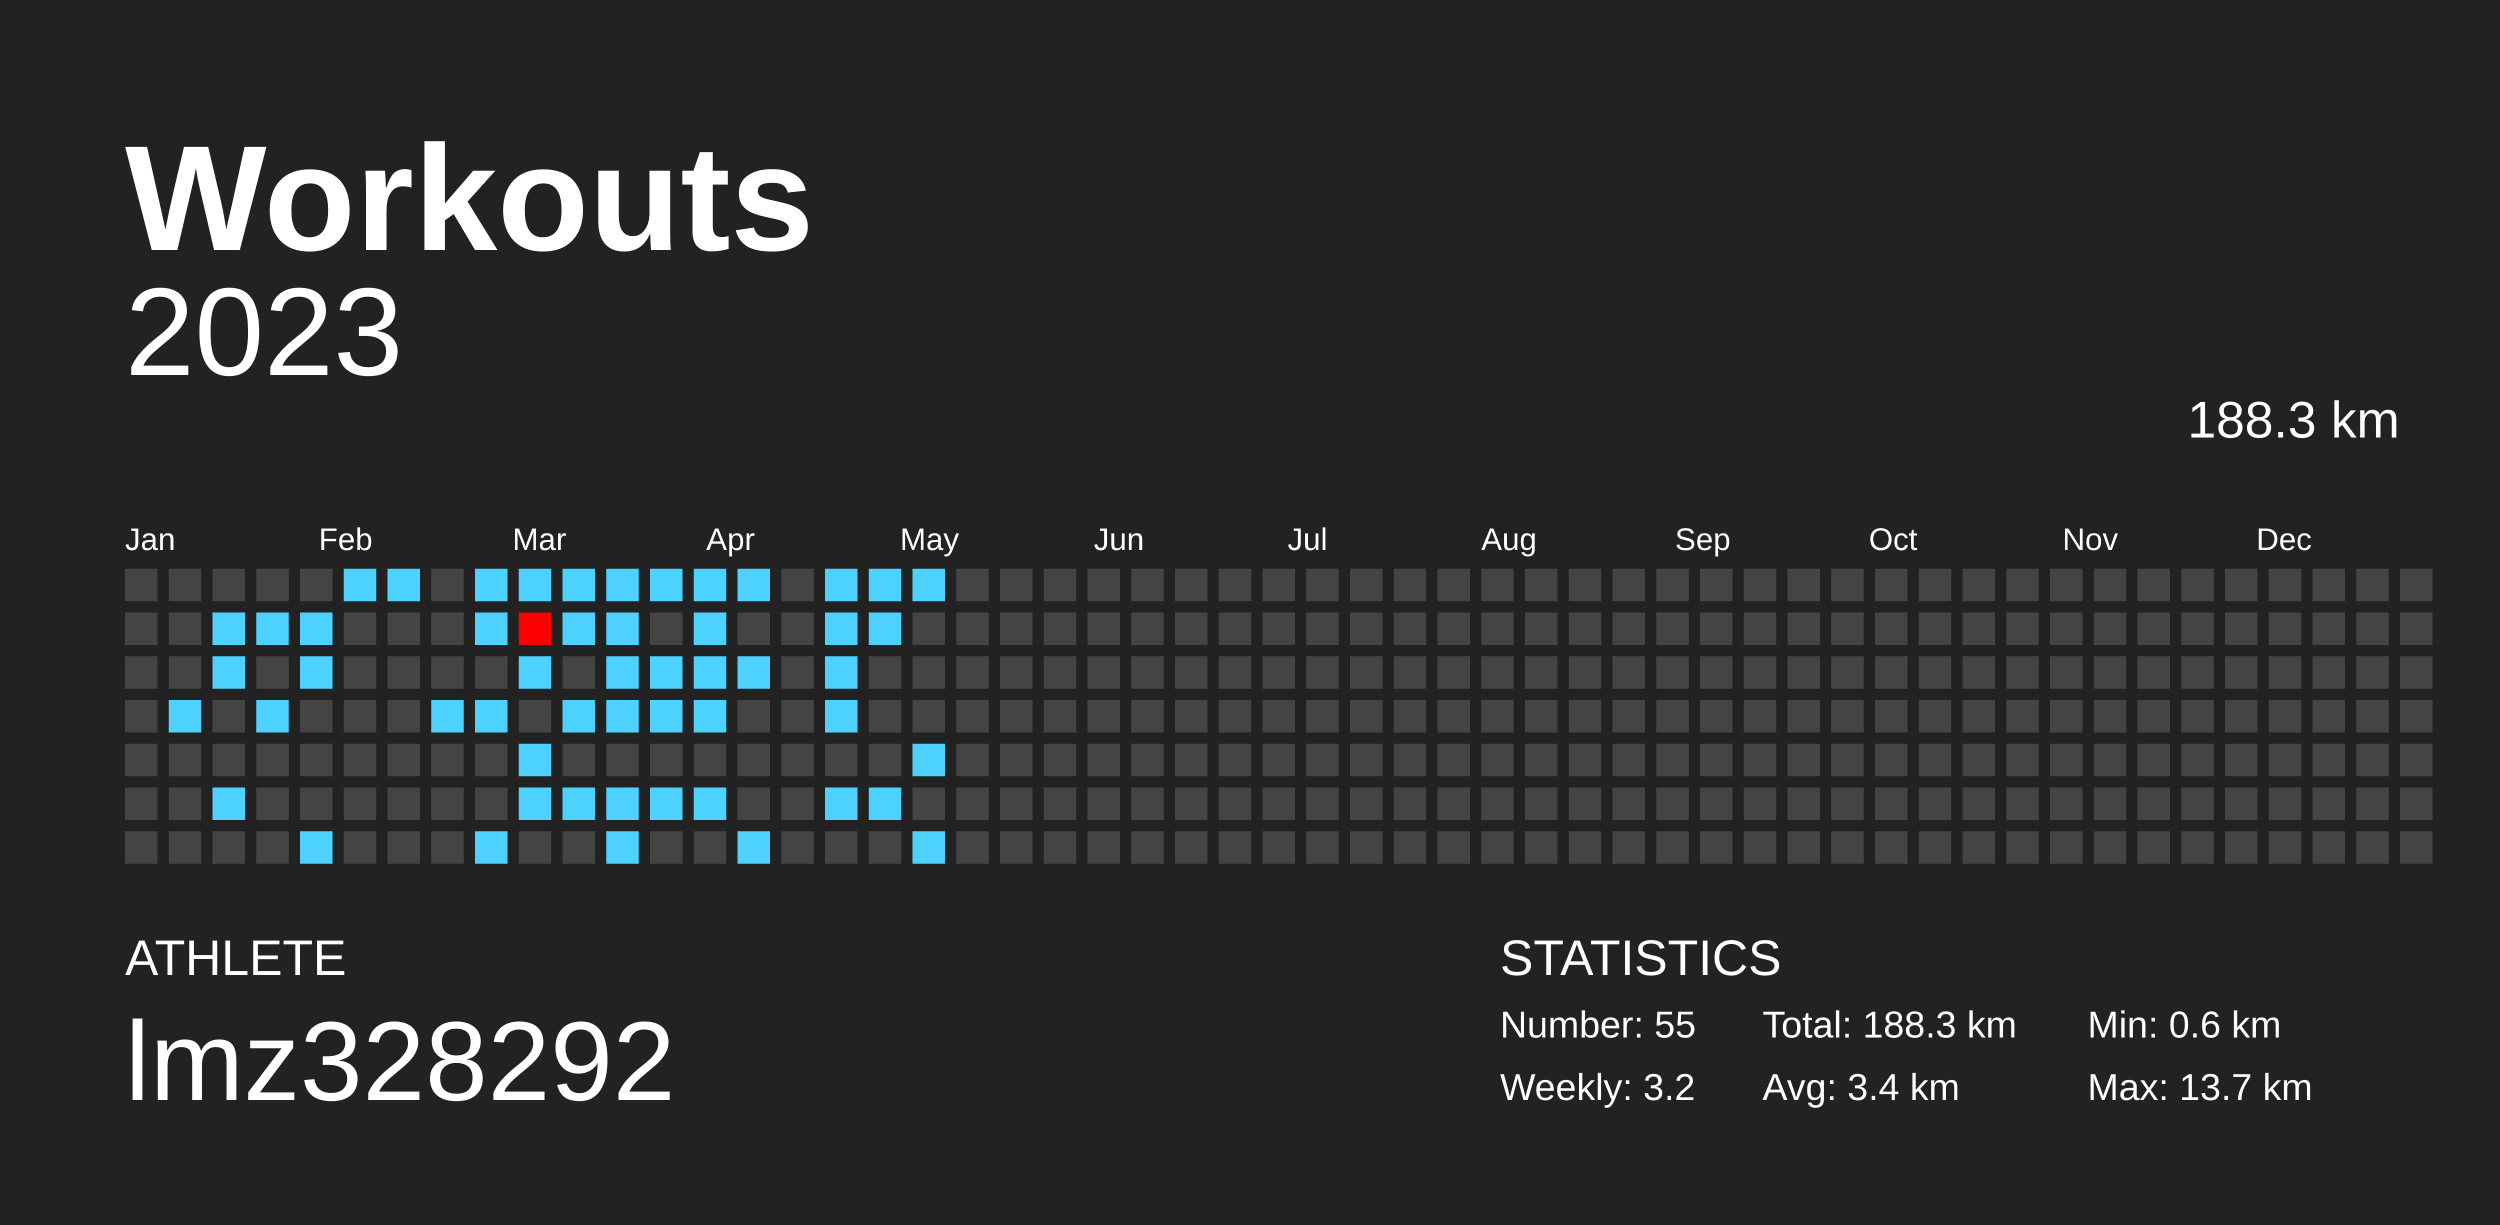
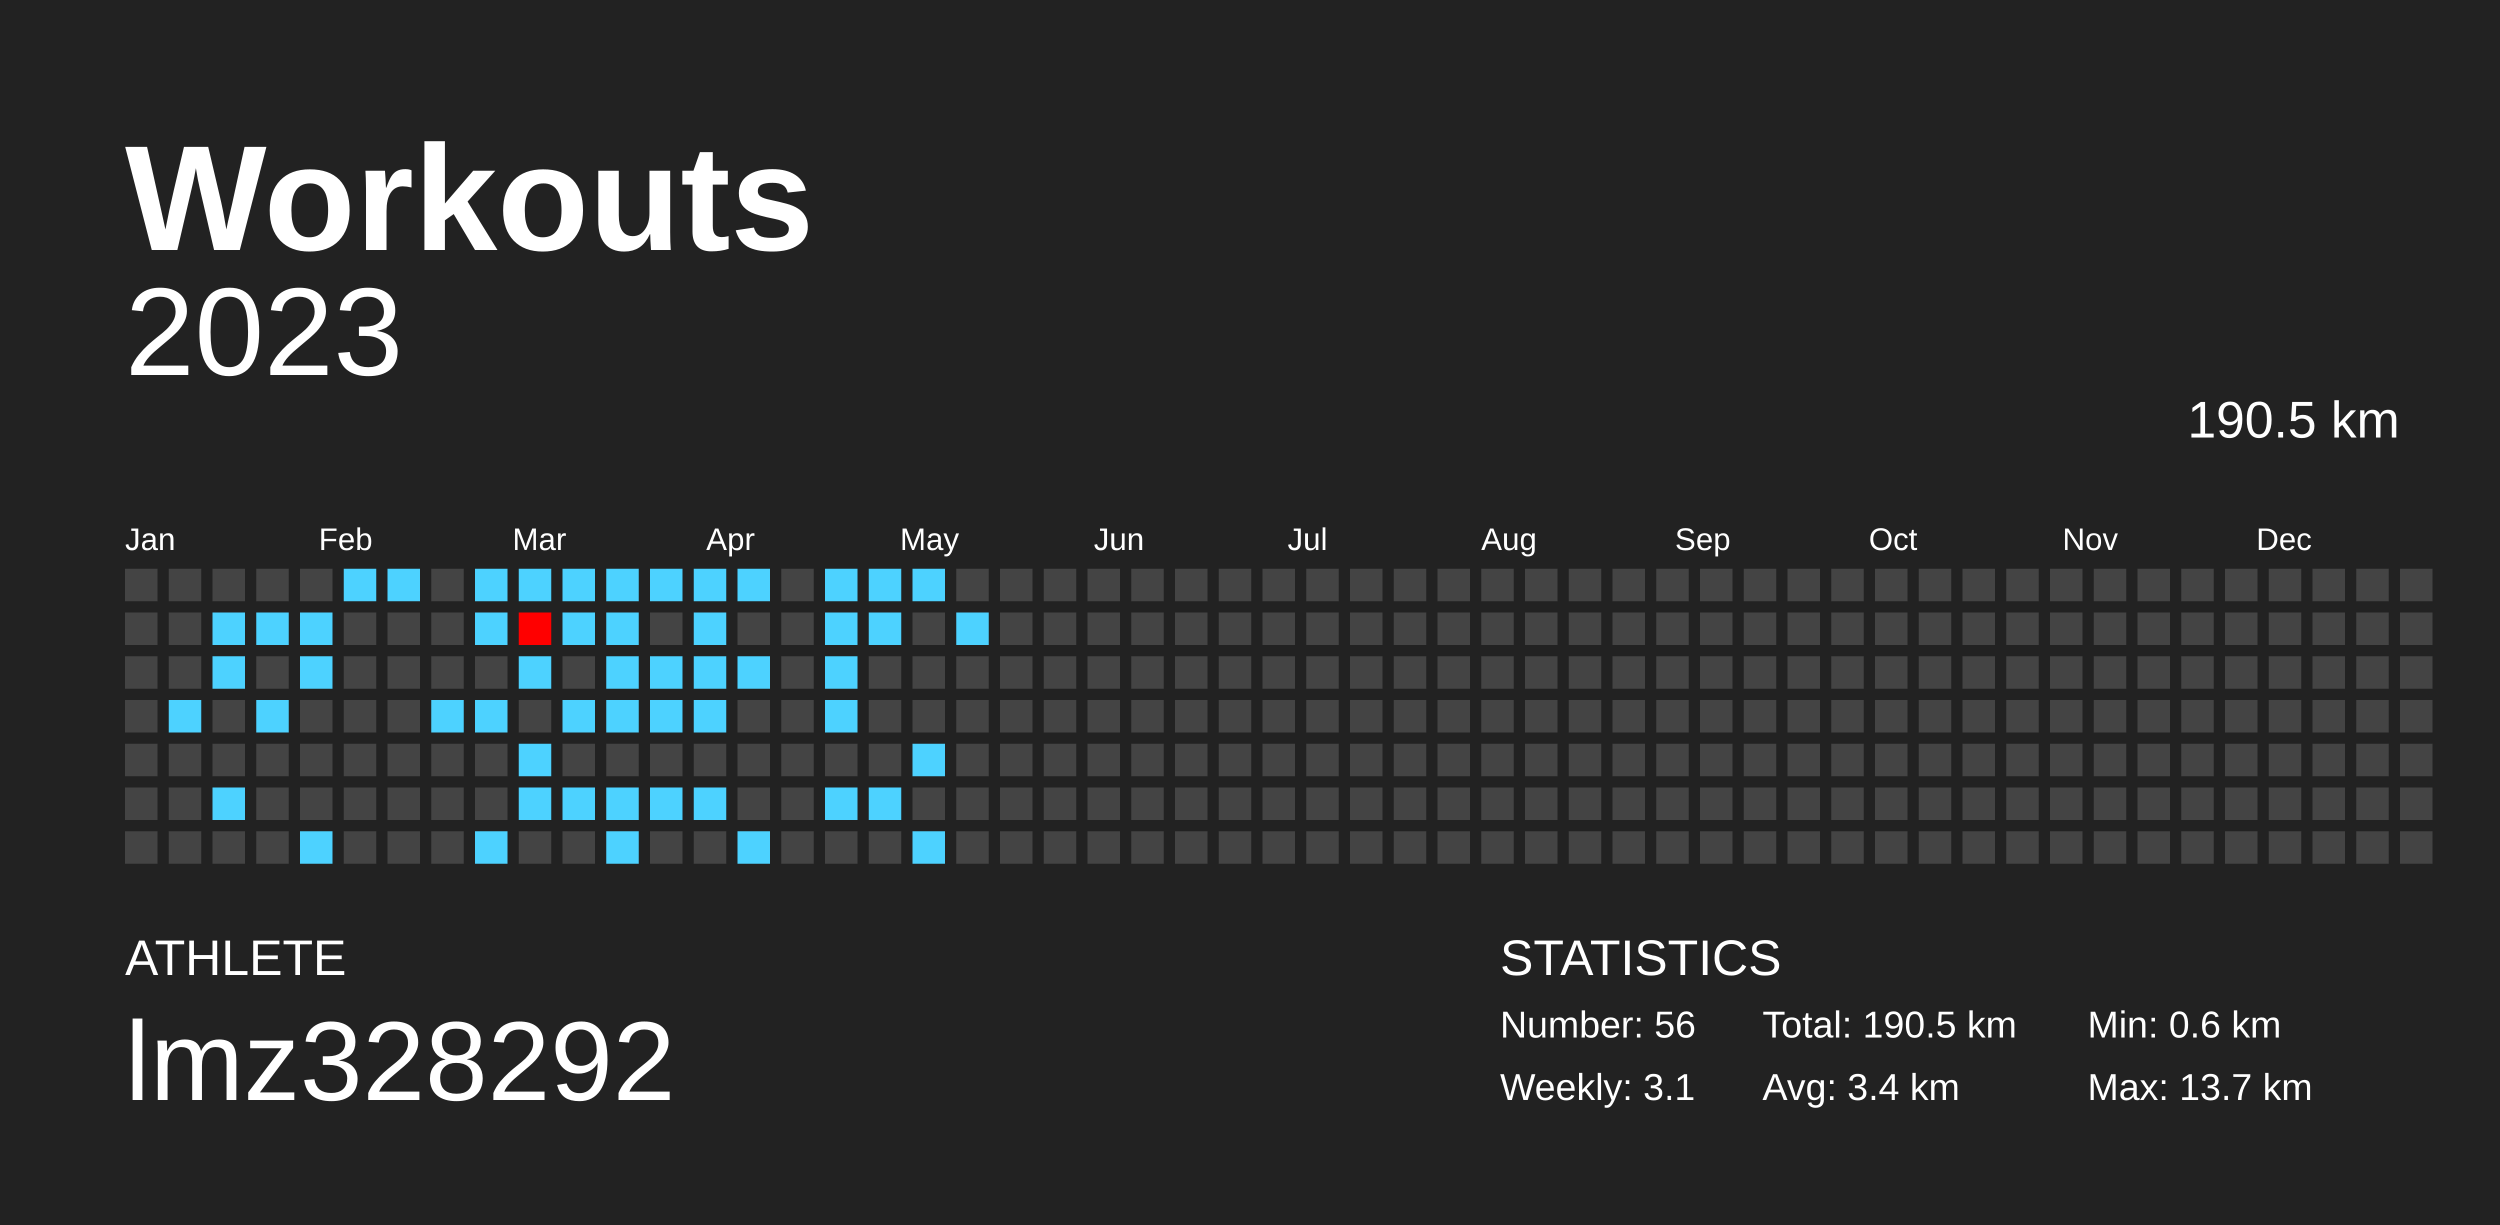
<svg xmlns="http://www.w3.org/2000/svg" baseProfile="full" height="98mm" version="1.1" viewBox="0,0,200,98" width="200mm">
  <defs />
  <rect fill="#222222" height="98" width="200" x="0" y="0" />
  <text fill="#FFFFFF" style="font-size:12px; font-family:Arial; font-weight:bold;" x="10" y="20">Workouts</text>
  <text fill="#FFFFFF" style="font-size:4px; font-family:Arial" x="10" y="78">ATHLETE</text>
  <text fill="#FFFFFF" style="font-size:9px; font-family:Arial" x="10" y="88">lmz328292</text>
  <text fill="#FFFFFF" style="font-size:4px; font-family:Arial" x="120" y="78">STATISTICS</text>
-   <text fill="#FFFFFF" style="font-size:3px; font-family:Arial" x="120" y="83">Number: 55</text>
-   <text fill="#FFFFFF" style="font-size:3px; font-family:Arial" x="120" y="88">Weekly: 3.2</text>
-   <text fill="#FFFFFF" style="font-size:3px; font-family:Arial" x="141" y="83">Total: 188.3 km</text>
+   <text fill="#FFFFFF" style="font-size:3px; font-family:Arial" x="120" y="83">Number: 56</text>
+   <text fill="#FFFFFF" style="font-size:3px; font-family:Arial" x="120" y="88">Weekly: 3.1</text>
+   <text fill="#FFFFFF" style="font-size:3px; font-family:Arial" x="141" y="83">Total: 190.5 km</text>
  <text fill="#FFFFFF" style="font-size:3px; font-family:Arial" x="141" y="88">Avg: 3.4 km</text>
  <text fill="#FFFFFF" style="font-size:3px; font-family:Arial" x="167" y="83">Min: 0.6 km</text>
  <text fill="#FFFFFF" style="font-size:3px; font-family:Arial" x="167" y="88">Max: 13.7 km</text>
  <text alignment-baseline="hanging" fill="#FFFFFF" style="font-size:10.0px; font-family:Arial;" x="10" y="30">2023</text>
-   <text alignment-baseline="hanging" fill="#FFFFFF" style="font-size:4.125px; font-family:Arial;" x="175" y="35">188.3 km</text>
+   <text alignment-baseline="hanging" fill="#FFFFFF" style="font-size:4.125px; font-family:Arial;" x="175" y="35">190.5 km</text>
  <text fill="#FFFFFF" style="font-size:2.5px; font-family:Arial" x="10.0" y="44">Jan</text>
  <text fill="#FFFFFF" style="font-size:2.5px; font-family:Arial" x="25.5" y="44">Feb</text>
  <text fill="#FFFFFF" style="font-size:2.5px; font-family:Arial" x="41.0" y="44">Mar</text>
  <text fill="#FFFFFF" style="font-size:2.5px; font-family:Arial" x="56.5" y="44">Apr</text>
  <text fill="#FFFFFF" style="font-size:2.5px; font-family:Arial" x="72.0" y="44">May</text>
  <text fill="#FFFFFF" style="font-size:2.5px; font-family:Arial" x="87.5" y="44">Jun</text>
  <text fill="#FFFFFF" style="font-size:2.5px; font-family:Arial" x="103.0" y="44">Jul</text>
  <text fill="#FFFFFF" style="font-size:2.5px; font-family:Arial" x="118.5" y="44">Aug</text>
  <text fill="#FFFFFF" style="font-size:2.5px; font-family:Arial" x="134.0" y="44">Sep</text>
  <text fill="#FFFFFF" style="font-size:2.5px; font-family:Arial" x="149.5" y="44">Oct</text>
  <text fill="#FFFFFF" style="font-size:2.5px; font-family:Arial" x="165.0" y="44">Nov</text>
  <text fill="#FFFFFF" style="font-size:2.5px; font-family:Arial" x="180.5" y="44">Dec</text>
  <rect fill="#444444" height="2.6" width="2.6" x="10.0" y="45.5" />
  <rect fill="#444444" height="2.6" width="2.6" x="10.0" y="49.0" />
  <rect fill="#444444" height="2.6" width="2.6" x="10.0" y="52.5" />
  <rect fill="#444444" height="2.6" width="2.6" x="10.0" y="56.0" />
  <rect fill="#444444" height="2.6" width="2.6" x="10.0" y="59.5" />
  <rect fill="#444444" height="2.6" width="2.6" x="10.0" y="63.0" />
  <rect fill="#444444" height="2.6" width="2.6" x="10.0" y="66.5" />
  <rect fill="#444444" height="2.6" width="2.6" x="13.5" y="45.5" />
  <rect fill="#444444" height="2.6" width="2.6" x="13.5" y="49.0" />
  <rect fill="#444444" height="2.6" width="2.6" x="13.5" y="52.5" />
  <rect fill="#4dd2ff" height="2.6" width="2.6" x="13.5" y="56.0" />
  <rect fill="#444444" height="2.6" width="2.6" x="13.5" y="59.5" />
  <rect fill="#444444" height="2.6" width="2.6" x="13.5" y="63.0" />
  <rect fill="#444444" height="2.6" width="2.6" x="13.5" y="66.5" />
  <rect fill="#444444" height="2.6" width="2.6" x="17.0" y="45.5" />
  <rect fill="#4dd2ff" height="2.6" width="2.6" x="17.0" y="49.0" />
  <rect fill="#4dd2ff" height="2.6" width="2.6" x="17.0" y="52.5" />
  <rect fill="#444444" height="2.6" width="2.6" x="17.0" y="56.0" />
  <rect fill="#444444" height="2.6" width="2.6" x="17.0" y="59.5" />
  <rect fill="#4dd2ff" height="2.6" width="2.6" x="17.0" y="63.0" />
  <rect fill="#444444" height="2.6" width="2.6" x="17.0" y="66.5" />
  <rect fill="#444444" height="2.6" width="2.6" x="20.5" y="45.5" />
  <rect fill="#4dd2ff" height="2.6" width="2.6" x="20.5" y="49.0" />
  <rect fill="#444444" height="2.6" width="2.6" x="20.5" y="52.5" />
  <rect fill="#4dd2ff" height="2.6" width="2.6" x="20.5" y="56.0" />
  <rect fill="#444444" height="2.6" width="2.6" x="20.5" y="59.5" />
  <rect fill="#444444" height="2.6" width="2.6" x="20.5" y="63.0" />
  <rect fill="#444444" height="2.6" width="2.6" x="20.5" y="66.5" />
  <rect fill="#444444" height="2.6" width="2.6" x="24.0" y="45.5" />
  <rect fill="#4dd2ff" height="2.6" width="2.6" x="24.0" y="49.0" />
  <rect fill="#4dd2ff" height="2.6" width="2.6" x="24.0" y="52.5" />
  <rect fill="#444444" height="2.6" width="2.6" x="24.0" y="56.0" />
  <rect fill="#444444" height="2.6" width="2.6" x="24.0" y="59.5" />
  <rect fill="#444444" height="2.6" width="2.6" x="24.0" y="63.0" />
  <rect fill="#4dd2ff" height="2.6" width="2.6" x="24.0" y="66.5" />
  <rect fill="#4dd2ff" height="2.6" width="2.6" x="27.5" y="45.5" />
  <rect fill="#444444" height="2.6" width="2.6" x="27.5" y="49.0" />
  <rect fill="#444444" height="2.6" width="2.6" x="27.5" y="52.5" />
  <rect fill="#444444" height="2.6" width="2.6" x="27.5" y="56.0" />
  <rect fill="#444444" height="2.6" width="2.6" x="27.5" y="59.5" />
  <rect fill="#444444" height="2.6" width="2.6" x="27.5" y="63.0" />
  <rect fill="#444444" height="2.6" width="2.6" x="27.5" y="66.5" />
  <rect fill="#4dd2ff" height="2.6" width="2.6" x="31.0" y="45.5" />
  <rect fill="#444444" height="2.6" width="2.6" x="31.0" y="49.0" />
  <rect fill="#444444" height="2.6" width="2.6" x="31.0" y="52.5" />
  <rect fill="#444444" height="2.6" width="2.6" x="31.0" y="56.0" />
  <rect fill="#444444" height="2.6" width="2.6" x="31.0" y="59.5" />
  <rect fill="#444444" height="2.6" width="2.6" x="31.0" y="63.0" />
  <rect fill="#444444" height="2.6" width="2.6" x="31.0" y="66.5" />
  <rect fill="#444444" height="2.6" width="2.6" x="34.5" y="45.5" />
  <rect fill="#444444" height="2.6" width="2.6" x="34.5" y="49.0" />
  <rect fill="#444444" height="2.6" width="2.6" x="34.5" y="52.5" />
  <rect fill="#4dd2ff" height="2.6" width="2.6" x="34.5" y="56.0" />
  <rect fill="#444444" height="2.6" width="2.6" x="34.5" y="59.5" />
  <rect fill="#444444" height="2.6" width="2.6" x="34.5" y="63.0" />
  <rect fill="#444444" height="2.6" width="2.6" x="34.5" y="66.5" />
  <rect fill="#4dd2ff" height="2.6" width="2.6" x="38.0" y="45.5" />
  <rect fill="#4dd2ff" height="2.6" width="2.6" x="38.0" y="49.0" />
  <rect fill="#444444" height="2.6" width="2.6" x="38.0" y="52.5" />
  <rect fill="#4dd2ff" height="2.6" width="2.6" x="38.0" y="56.0" />
  <rect fill="#444444" height="2.6" width="2.6" x="38.0" y="59.5" />
  <rect fill="#444444" height="2.6" width="2.6" x="38.0" y="63.0" />
  <rect fill="#4dd2ff" height="2.6" width="2.6" x="38.0" y="66.5" />
  <rect fill="#4dd2ff" height="2.6" width="2.6" x="41.5" y="45.5" />
  <rect fill="#ff0000" height="2.6" width="2.6" x="41.5" y="49.0" />
  <rect fill="#4dd2ff" height="2.6" width="2.6" x="41.5" y="52.5" />
  <rect fill="#444444" height="2.6" width="2.6" x="41.5" y="56.0" />
  <rect fill="#4dd2ff" height="2.6" width="2.6" x="41.5" y="59.5" />
  <rect fill="#4dd2ff" height="2.6" width="2.6" x="41.5" y="63.0" />
  <rect fill="#444444" height="2.6" width="2.6" x="41.5" y="66.5" />
  <rect fill="#4dd2ff" height="2.6" width="2.6" x="45.0" y="45.5" />
  <rect fill="#4dd2ff" height="2.6" width="2.6" x="45.0" y="49.0" />
  <rect fill="#444444" height="2.6" width="2.6" x="45.0" y="52.5" />
  <rect fill="#4dd2ff" height="2.6" width="2.6" x="45.0" y="56.0" />
  <rect fill="#444444" height="2.6" width="2.6" x="45.0" y="59.5" />
  <rect fill="#4dd2ff" height="2.6" width="2.6" x="45.0" y="63.0" />
  <rect fill="#444444" height="2.6" width="2.6" x="45.0" y="66.5" />
  <rect fill="#4dd2ff" height="2.6" width="2.6" x="48.5" y="45.5" />
  <rect fill="#4dd2ff" height="2.6" width="2.6" x="48.5" y="49.0" />
  <rect fill="#4dd2ff" height="2.6" width="2.6" x="48.5" y="52.5" />
  <rect fill="#4dd2ff" height="2.6" width="2.6" x="48.5" y="56.0" />
  <rect fill="#444444" height="2.6" width="2.6" x="48.5" y="59.5" />
  <rect fill="#4dd2ff" height="2.6" width="2.6" x="48.5" y="63.0" />
  <rect fill="#4dd2ff" height="2.6" width="2.6" x="48.5" y="66.5" />
  <rect fill="#4dd2ff" height="2.6" width="2.6" x="52.0" y="45.5" />
  <rect fill="#444444" height="2.6" width="2.6" x="52.0" y="49.0" />
  <rect fill="#4dd2ff" height="2.6" width="2.6" x="52.0" y="52.5" />
  <rect fill="#4dd2ff" height="2.6" width="2.6" x="52.0" y="56.0" />
  <rect fill="#444444" height="2.6" width="2.6" x="52.0" y="59.5" />
  <rect fill="#4dd2ff" height="2.6" width="2.6" x="52.0" y="63.0" />
  <rect fill="#444444" height="2.6" width="2.6" x="52.0" y="66.5" />
  <rect fill="#4dd2ff" height="2.6" width="2.6" x="55.5" y="45.5" />
  <rect fill="#4dd2ff" height="2.6" width="2.6" x="55.5" y="49.0" />
  <rect fill="#4dd2ff" height="2.6" width="2.6" x="55.5" y="52.5" />
  <rect fill="#4dd2ff" height="2.6" width="2.6" x="55.5" y="56.0" />
  <rect fill="#444444" height="2.6" width="2.6" x="55.5" y="59.5" />
  <rect fill="#4dd2ff" height="2.6" width="2.6" x="55.5" y="63.0" />
  <rect fill="#444444" height="2.6" width="2.6" x="55.5" y="66.5" />
  <rect fill="#4dd2ff" height="2.6" width="2.6" x="59.0" y="45.5" />
  <rect fill="#444444" height="2.6" width="2.6" x="59.0" y="49.0" />
  <rect fill="#4dd2ff" height="2.6" width="2.6" x="59.0" y="52.5" />
  <rect fill="#444444" height="2.6" width="2.6" x="59.0" y="56.0" />
  <rect fill="#444444" height="2.6" width="2.6" x="59.0" y="59.5" />
  <rect fill="#444444" height="2.6" width="2.6" x="59.0" y="63.0" />
  <rect fill="#4dd2ff" height="2.6" width="2.6" x="59.0" y="66.5" />
  <rect fill="#444444" height="2.6" width="2.6" x="62.5" y="45.5" />
  <rect fill="#444444" height="2.6" width="2.6" x="62.5" y="49.0" />
  <rect fill="#444444" height="2.6" width="2.6" x="62.5" y="52.5" />
  <rect fill="#444444" height="2.6" width="2.6" x="62.5" y="56.0" />
  <rect fill="#444444" height="2.6" width="2.6" x="62.5" y="59.5" />
  <rect fill="#444444" height="2.6" width="2.6" x="62.5" y="63.0" />
  <rect fill="#444444" height="2.6" width="2.6" x="62.5" y="66.5" />
  <rect fill="#4dd2ff" height="2.6" width="2.6" x="66.0" y="45.5" />
  <rect fill="#4dd2ff" height="2.6" width="2.6" x="66.0" y="49.0" />
  <rect fill="#4dd2ff" height="2.6" width="2.6" x="66.0" y="52.5" />
  <rect fill="#4dd2ff" height="2.6" width="2.6" x="66.0" y="56.0" />
  <rect fill="#444444" height="2.6" width="2.6" x="66.0" y="59.5" />
  <rect fill="#4dd2ff" height="2.6" width="2.6" x="66.0" y="63.0" />
  <rect fill="#444444" height="2.6" width="2.6" x="66.0" y="66.5" />
  <rect fill="#4dd2ff" height="2.6" width="2.6" x="69.5" y="45.5" />
  <rect fill="#4dd2ff" height="2.6" width="2.6" x="69.5" y="49.0" />
  <rect fill="#444444" height="2.6" width="2.6" x="69.5" y="52.5" />
  <rect fill="#444444" height="2.6" width="2.6" x="69.5" y="56.0" />
  <rect fill="#444444" height="2.6" width="2.6" x="69.5" y="59.5" />
  <rect fill="#4dd2ff" height="2.6" width="2.6" x="69.5" y="63.0" />
  <rect fill="#444444" height="2.6" width="2.6" x="69.5" y="66.5" />
  <rect fill="#4dd2ff" height="2.6" width="2.6" x="73.0" y="45.5" />
  <rect fill="#444444" height="2.6" width="2.6" x="73.0" y="49.0" />
  <rect fill="#444444" height="2.6" width="2.6" x="73.0" y="52.5" />
  <rect fill="#444444" height="2.6" width="2.6" x="73.0" y="56.0" />
  <rect fill="#4dd2ff" height="2.6" width="2.6" x="73.0" y="59.5" />
  <rect fill="#444444" height="2.6" width="2.6" x="73.0" y="63.0" />
  <rect fill="#4dd2ff" height="2.6" width="2.6" x="73.0" y="66.5" />
  <rect fill="#444444" height="2.6" width="2.6" x="76.5" y="45.5" />
-   <rect fill="#444444" height="2.6" width="2.6" x="76.5" y="49.0" />
+   <rect fill="#4dd2ff" height="2.6" width="2.6" x="76.5" y="49.0" />
  <rect fill="#444444" height="2.6" width="2.6" x="76.5" y="52.5" />
  <rect fill="#444444" height="2.6" width="2.6" x="76.5" y="56.0" />
  <rect fill="#444444" height="2.6" width="2.6" x="76.5" y="59.5" />
  <rect fill="#444444" height="2.6" width="2.6" x="76.5" y="63.0" />
  <rect fill="#444444" height="2.6" width="2.6" x="76.5" y="66.5" />
  <rect fill="#444444" height="2.6" width="2.6" x="80.0" y="45.5" />
  <rect fill="#444444" height="2.6" width="2.6" x="80.0" y="49.0" />
  <rect fill="#444444" height="2.6" width="2.6" x="80.0" y="52.5" />
  <rect fill="#444444" height="2.6" width="2.6" x="80.0" y="56.0" />
  <rect fill="#444444" height="2.6" width="2.6" x="80.0" y="59.5" />
  <rect fill="#444444" height="2.6" width="2.6" x="80.0" y="63.0" />
  <rect fill="#444444" height="2.6" width="2.6" x="80.0" y="66.5" />
  <rect fill="#444444" height="2.6" width="2.6" x="83.5" y="45.5" />
  <rect fill="#444444" height="2.6" width="2.6" x="83.5" y="49.0" />
  <rect fill="#444444" height="2.6" width="2.6" x="83.5" y="52.5" />
  <rect fill="#444444" height="2.6" width="2.6" x="83.5" y="56.0" />
  <rect fill="#444444" height="2.6" width="2.6" x="83.5" y="59.5" />
  <rect fill="#444444" height="2.6" width="2.6" x="83.5" y="63.0" />
  <rect fill="#444444" height="2.6" width="2.6" x="83.5" y="66.5" />
  <rect fill="#444444" height="2.6" width="2.6" x="87.0" y="45.5" />
  <rect fill="#444444" height="2.6" width="2.6" x="87.0" y="49.0" />
  <rect fill="#444444" height="2.6" width="2.6" x="87.0" y="52.5" />
  <rect fill="#444444" height="2.6" width="2.6" x="87.0" y="56.0" />
  <rect fill="#444444" height="2.6" width="2.6" x="87.0" y="59.5" />
  <rect fill="#444444" height="2.6" width="2.6" x="87.0" y="63.0" />
  <rect fill="#444444" height="2.6" width="2.6" x="87.0" y="66.5" />
  <rect fill="#444444" height="2.6" width="2.6" x="90.5" y="45.5" />
  <rect fill="#444444" height="2.6" width="2.6" x="90.5" y="49.0" />
  <rect fill="#444444" height="2.6" width="2.6" x="90.5" y="52.5" />
  <rect fill="#444444" height="2.6" width="2.6" x="90.5" y="56.0" />
  <rect fill="#444444" height="2.6" width="2.6" x="90.5" y="59.5" />
  <rect fill="#444444" height="2.6" width="2.6" x="90.5" y="63.0" />
  <rect fill="#444444" height="2.6" width="2.6" x="90.5" y="66.5" />
  <rect fill="#444444" height="2.6" width="2.6" x="94.0" y="45.5" />
  <rect fill="#444444" height="2.6" width="2.6" x="94.0" y="49.0" />
  <rect fill="#444444" height="2.6" width="2.6" x="94.0" y="52.5" />
  <rect fill="#444444" height="2.6" width="2.6" x="94.0" y="56.0" />
  <rect fill="#444444" height="2.6" width="2.6" x="94.0" y="59.5" />
  <rect fill="#444444" height="2.6" width="2.6" x="94.0" y="63.0" />
  <rect fill="#444444" height="2.6" width="2.6" x="94.0" y="66.5" />
  <rect fill="#444444" height="2.6" width="2.6" x="97.5" y="45.5" />
  <rect fill="#444444" height="2.6" width="2.6" x="97.5" y="49.0" />
  <rect fill="#444444" height="2.6" width="2.6" x="97.5" y="52.5" />
  <rect fill="#444444" height="2.6" width="2.6" x="97.5" y="56.0" />
  <rect fill="#444444" height="2.6" width="2.6" x="97.5" y="59.5" />
  <rect fill="#444444" height="2.6" width="2.6" x="97.5" y="63.0" />
  <rect fill="#444444" height="2.6" width="2.6" x="97.5" y="66.5" />
  <rect fill="#444444" height="2.6" width="2.6" x="101.0" y="45.5" />
  <rect fill="#444444" height="2.6" width="2.6" x="101.0" y="49.0" />
  <rect fill="#444444" height="2.6" width="2.6" x="101.0" y="52.5" />
  <rect fill="#444444" height="2.6" width="2.6" x="101.0" y="56.0" />
  <rect fill="#444444" height="2.6" width="2.6" x="101.0" y="59.5" />
  <rect fill="#444444" height="2.6" width="2.6" x="101.0" y="63.0" />
  <rect fill="#444444" height="2.6" width="2.6" x="101.0" y="66.5" />
  <rect fill="#444444" height="2.6" width="2.6" x="104.5" y="45.5" />
  <rect fill="#444444" height="2.6" width="2.6" x="104.5" y="49.0" />
  <rect fill="#444444" height="2.6" width="2.6" x="104.5" y="52.5" />
  <rect fill="#444444" height="2.6" width="2.6" x="104.5" y="56.0" />
  <rect fill="#444444" height="2.6" width="2.6" x="104.5" y="59.5" />
  <rect fill="#444444" height="2.6" width="2.6" x="104.5" y="63.0" />
  <rect fill="#444444" height="2.6" width="2.6" x="104.5" y="66.5" />
  <rect fill="#444444" height="2.6" width="2.6" x="108.0" y="45.5" />
  <rect fill="#444444" height="2.6" width="2.6" x="108.0" y="49.0" />
  <rect fill="#444444" height="2.6" width="2.6" x="108.0" y="52.5" />
  <rect fill="#444444" height="2.6" width="2.6" x="108.0" y="56.0" />
  <rect fill="#444444" height="2.6" width="2.6" x="108.0" y="59.5" />
  <rect fill="#444444" height="2.6" width="2.6" x="108.0" y="63.0" />
  <rect fill="#444444" height="2.6" width="2.6" x="108.0" y="66.5" />
  <rect fill="#444444" height="2.6" width="2.6" x="111.5" y="45.5" />
  <rect fill="#444444" height="2.6" width="2.6" x="111.5" y="49.0" />
  <rect fill="#444444" height="2.6" width="2.6" x="111.5" y="52.5" />
  <rect fill="#444444" height="2.6" width="2.6" x="111.5" y="56.0" />
  <rect fill="#444444" height="2.6" width="2.6" x="111.5" y="59.5" />
  <rect fill="#444444" height="2.6" width="2.6" x="111.5" y="63.0" />
  <rect fill="#444444" height="2.6" width="2.6" x="111.5" y="66.5" />
  <rect fill="#444444" height="2.6" width="2.6" x="115.0" y="45.5" />
  <rect fill="#444444" height="2.6" width="2.6" x="115.0" y="49.0" />
  <rect fill="#444444" height="2.6" width="2.6" x="115.0" y="52.5" />
  <rect fill="#444444" height="2.6" width="2.6" x="115.0" y="56.0" />
  <rect fill="#444444" height="2.6" width="2.6" x="115.0" y="59.5" />
  <rect fill="#444444" height="2.6" width="2.6" x="115.0" y="63.0" />
  <rect fill="#444444" height="2.6" width="2.6" x="115.0" y="66.5" />
  <rect fill="#444444" height="2.6" width="2.6" x="118.5" y="45.5" />
  <rect fill="#444444" height="2.6" width="2.6" x="118.5" y="49.0" />
  <rect fill="#444444" height="2.6" width="2.6" x="118.5" y="52.5" />
  <rect fill="#444444" height="2.6" width="2.6" x="118.5" y="56.0" />
  <rect fill="#444444" height="2.6" width="2.6" x="118.5" y="59.5" />
  <rect fill="#444444" height="2.6" width="2.6" x="118.5" y="63.0" />
  <rect fill="#444444" height="2.6" width="2.6" x="118.5" y="66.5" />
  <rect fill="#444444" height="2.6" width="2.6" x="122.0" y="45.5" />
  <rect fill="#444444" height="2.6" width="2.6" x="122.0" y="49.0" />
  <rect fill="#444444" height="2.6" width="2.6" x="122.0" y="52.5" />
  <rect fill="#444444" height="2.6" width="2.6" x="122.0" y="56.0" />
  <rect fill="#444444" height="2.6" width="2.6" x="122.0" y="59.5" />
  <rect fill="#444444" height="2.6" width="2.6" x="122.0" y="63.0" />
  <rect fill="#444444" height="2.6" width="2.6" x="122.0" y="66.5" />
  <rect fill="#444444" height="2.6" width="2.6" x="125.5" y="45.5" />
  <rect fill="#444444" height="2.6" width="2.6" x="125.5" y="49.0" />
  <rect fill="#444444" height="2.6" width="2.6" x="125.5" y="52.5" />
  <rect fill="#444444" height="2.6" width="2.6" x="125.5" y="56.0" />
  <rect fill="#444444" height="2.6" width="2.6" x="125.5" y="59.5" />
  <rect fill="#444444" height="2.6" width="2.6" x="125.5" y="63.0" />
  <rect fill="#444444" height="2.6" width="2.6" x="125.5" y="66.5" />
  <rect fill="#444444" height="2.6" width="2.6" x="129.0" y="45.5" />
  <rect fill="#444444" height="2.6" width="2.6" x="129.0" y="49.0" />
  <rect fill="#444444" height="2.6" width="2.6" x="129.0" y="52.5" />
  <rect fill="#444444" height="2.6" width="2.6" x="129.0" y="56.0" />
  <rect fill="#444444" height="2.6" width="2.6" x="129.0" y="59.5" />
  <rect fill="#444444" height="2.6" width="2.6" x="129.0" y="63.0" />
  <rect fill="#444444" height="2.6" width="2.6" x="129.0" y="66.5" />
  <rect fill="#444444" height="2.6" width="2.6" x="132.5" y="45.5" />
  <rect fill="#444444" height="2.6" width="2.6" x="132.5" y="49.0" />
  <rect fill="#444444" height="2.6" width="2.6" x="132.5" y="52.5" />
  <rect fill="#444444" height="2.6" width="2.6" x="132.5" y="56.0" />
  <rect fill="#444444" height="2.6" width="2.6" x="132.5" y="59.5" />
  <rect fill="#444444" height="2.6" width="2.6" x="132.5" y="63.0" />
  <rect fill="#444444" height="2.6" width="2.6" x="132.5" y="66.5" />
  <rect fill="#444444" height="2.6" width="2.6" x="136.0" y="45.5" />
  <rect fill="#444444" height="2.6" width="2.6" x="136.0" y="49.0" />
  <rect fill="#444444" height="2.6" width="2.6" x="136.0" y="52.5" />
  <rect fill="#444444" height="2.6" width="2.6" x="136.0" y="56.0" />
  <rect fill="#444444" height="2.6" width="2.6" x="136.0" y="59.5" />
  <rect fill="#444444" height="2.6" width="2.6" x="136.0" y="63.0" />
  <rect fill="#444444" height="2.6" width="2.6" x="136.0" y="66.5" />
  <rect fill="#444444" height="2.6" width="2.6" x="139.5" y="45.5" />
  <rect fill="#444444" height="2.6" width="2.6" x="139.5" y="49.0" />
  <rect fill="#444444" height="2.6" width="2.6" x="139.5" y="52.5" />
  <rect fill="#444444" height="2.6" width="2.6" x="139.5" y="56.0" />
  <rect fill="#444444" height="2.6" width="2.6" x="139.5" y="59.5" />
  <rect fill="#444444" height="2.6" width="2.6" x="139.5" y="63.0" />
  <rect fill="#444444" height="2.6" width="2.6" x="139.5" y="66.5" />
  <rect fill="#444444" height="2.6" width="2.6" x="143.0" y="45.5" />
  <rect fill="#444444" height="2.6" width="2.6" x="143.0" y="49.0" />
  <rect fill="#444444" height="2.6" width="2.6" x="143.0" y="52.5" />
  <rect fill="#444444" height="2.6" width="2.6" x="143.0" y="56.0" />
  <rect fill="#444444" height="2.6" width="2.6" x="143.0" y="59.5" />
  <rect fill="#444444" height="2.6" width="2.6" x="143.0" y="63.0" />
  <rect fill="#444444" height="2.6" width="2.6" x="143.0" y="66.5" />
  <rect fill="#444444" height="2.6" width="2.6" x="146.5" y="45.5" />
  <rect fill="#444444" height="2.6" width="2.6" x="146.5" y="49.0" />
  <rect fill="#444444" height="2.6" width="2.6" x="146.5" y="52.5" />
  <rect fill="#444444" height="2.6" width="2.6" x="146.5" y="56.0" />
  <rect fill="#444444" height="2.6" width="2.6" x="146.5" y="59.5" />
  <rect fill="#444444" height="2.6" width="2.6" x="146.5" y="63.0" />
  <rect fill="#444444" height="2.6" width="2.6" x="146.5" y="66.5" />
  <rect fill="#444444" height="2.6" width="2.6" x="150.0" y="45.5" />
  <rect fill="#444444" height="2.6" width="2.6" x="150.0" y="49.0" />
  <rect fill="#444444" height="2.6" width="2.6" x="150.0" y="52.5" />
  <rect fill="#444444" height="2.6" width="2.6" x="150.0" y="56.0" />
  <rect fill="#444444" height="2.6" width="2.6" x="150.0" y="59.5" />
  <rect fill="#444444" height="2.6" width="2.6" x="150.0" y="63.0" />
  <rect fill="#444444" height="2.6" width="2.6" x="150.0" y="66.5" />
  <rect fill="#444444" height="2.6" width="2.6" x="153.5" y="45.5" />
  <rect fill="#444444" height="2.6" width="2.6" x="153.5" y="49.0" />
  <rect fill="#444444" height="2.6" width="2.6" x="153.5" y="52.5" />
  <rect fill="#444444" height="2.6" width="2.6" x="153.5" y="56.0" />
  <rect fill="#444444" height="2.6" width="2.6" x="153.5" y="59.5" />
  <rect fill="#444444" height="2.6" width="2.6" x="153.5" y="63.0" />
  <rect fill="#444444" height="2.6" width="2.6" x="153.5" y="66.5" />
  <rect fill="#444444" height="2.6" width="2.6" x="157.0" y="45.5" />
  <rect fill="#444444" height="2.6" width="2.6" x="157.0" y="49.0" />
  <rect fill="#444444" height="2.6" width="2.6" x="157.0" y="52.5" />
  <rect fill="#444444" height="2.6" width="2.6" x="157.0" y="56.0" />
  <rect fill="#444444" height="2.6" width="2.6" x="157.0" y="59.5" />
  <rect fill="#444444" height="2.6" width="2.6" x="157.0" y="63.0" />
  <rect fill="#444444" height="2.6" width="2.6" x="157.0" y="66.5" />
  <rect fill="#444444" height="2.6" width="2.6" x="160.5" y="45.5" />
  <rect fill="#444444" height="2.6" width="2.6" x="160.5" y="49.0" />
  <rect fill="#444444" height="2.6" width="2.6" x="160.5" y="52.5" />
  <rect fill="#444444" height="2.6" width="2.6" x="160.5" y="56.0" />
  <rect fill="#444444" height="2.6" width="2.6" x="160.5" y="59.5" />
  <rect fill="#444444" height="2.6" width="2.6" x="160.5" y="63.0" />
  <rect fill="#444444" height="2.6" width="2.6" x="160.5" y="66.5" />
  <rect fill="#444444" height="2.6" width="2.6" x="164.0" y="45.5" />
  <rect fill="#444444" height="2.6" width="2.6" x="164.0" y="49.0" />
  <rect fill="#444444" height="2.6" width="2.6" x="164.0" y="52.5" />
  <rect fill="#444444" height="2.6" width="2.6" x="164.0" y="56.0" />
  <rect fill="#444444" height="2.6" width="2.6" x="164.0" y="59.5" />
  <rect fill="#444444" height="2.6" width="2.6" x="164.0" y="63.0" />
  <rect fill="#444444" height="2.6" width="2.6" x="164.0" y="66.5" />
  <rect fill="#444444" height="2.6" width="2.6" x="167.5" y="45.5" />
  <rect fill="#444444" height="2.6" width="2.6" x="167.5" y="49.0" />
  <rect fill="#444444" height="2.6" width="2.6" x="167.5" y="52.5" />
  <rect fill="#444444" height="2.6" width="2.6" x="167.5" y="56.0" />
  <rect fill="#444444" height="2.6" width="2.6" x="167.5" y="59.5" />
  <rect fill="#444444" height="2.6" width="2.6" x="167.5" y="63.0" />
  <rect fill="#444444" height="2.6" width="2.6" x="167.5" y="66.5" />
  <rect fill="#444444" height="2.6" width="2.6" x="171.0" y="45.5" />
  <rect fill="#444444" height="2.6" width="2.6" x="171.0" y="49.0" />
  <rect fill="#444444" height="2.6" width="2.6" x="171.0" y="52.5" />
  <rect fill="#444444" height="2.6" width="2.6" x="171.0" y="56.0" />
  <rect fill="#444444" height="2.6" width="2.6" x="171.0" y="59.5" />
  <rect fill="#444444" height="2.6" width="2.6" x="171.0" y="63.0" />
  <rect fill="#444444" height="2.6" width="2.6" x="171.0" y="66.5" />
  <rect fill="#444444" height="2.6" width="2.6" x="174.5" y="45.5" />
  <rect fill="#444444" height="2.6" width="2.6" x="174.5" y="49.0" />
  <rect fill="#444444" height="2.6" width="2.6" x="174.5" y="52.5" />
  <rect fill="#444444" height="2.6" width="2.6" x="174.5" y="56.0" />
  <rect fill="#444444" height="2.6" width="2.6" x="174.5" y="59.5" />
  <rect fill="#444444" height="2.6" width="2.6" x="174.5" y="63.0" />
  <rect fill="#444444" height="2.6" width="2.6" x="174.5" y="66.5" />
  <rect fill="#444444" height="2.6" width="2.6" x="178.0" y="45.5" />
  <rect fill="#444444" height="2.6" width="2.6" x="178.0" y="49.0" />
  <rect fill="#444444" height="2.6" width="2.6" x="178.0" y="52.5" />
  <rect fill="#444444" height="2.6" width="2.6" x="178.0" y="56.0" />
  <rect fill="#444444" height="2.6" width="2.6" x="178.0" y="59.5" />
  <rect fill="#444444" height="2.6" width="2.6" x="178.0" y="63.0" />
  <rect fill="#444444" height="2.6" width="2.6" x="178.0" y="66.5" />
  <rect fill="#444444" height="2.6" width="2.6" x="181.5" y="45.5" />
  <rect fill="#444444" height="2.6" width="2.6" x="181.5" y="49.0" />
  <rect fill="#444444" height="2.6" width="2.6" x="181.5" y="52.5" />
  <rect fill="#444444" height="2.6" width="2.6" x="181.5" y="56.0" />
  <rect fill="#444444" height="2.6" width="2.6" x="181.5" y="59.5" />
  <rect fill="#444444" height="2.6" width="2.6" x="181.5" y="63.0" />
  <rect fill="#444444" height="2.6" width="2.6" x="181.5" y="66.5" />
  <rect fill="#444444" height="2.6" width="2.6" x="185.0" y="45.5" />
  <rect fill="#444444" height="2.6" width="2.6" x="185.0" y="49.0" />
  <rect fill="#444444" height="2.6" width="2.6" x="185.0" y="52.5" />
  <rect fill="#444444" height="2.6" width="2.6" x="185.0" y="56.0" />
  <rect fill="#444444" height="2.6" width="2.6" x="185.0" y="59.5" />
  <rect fill="#444444" height="2.6" width="2.6" x="185.0" y="63.0" />
  <rect fill="#444444" height="2.6" width="2.6" x="185.0" y="66.5" />
  <rect fill="#444444" height="2.6" width="2.6" x="188.5" y="45.5" />
  <rect fill="#444444" height="2.6" width="2.6" x="188.5" y="49.0" />
  <rect fill="#444444" height="2.6" width="2.6" x="188.5" y="52.5" />
  <rect fill="#444444" height="2.6" width="2.6" x="188.5" y="56.0" />
  <rect fill="#444444" height="2.6" width="2.6" x="188.5" y="59.5" />
  <rect fill="#444444" height="2.6" width="2.6" x="188.5" y="63.0" />
  <rect fill="#444444" height="2.6" width="2.6" x="188.5" y="66.5" />
  <rect fill="#444444" height="2.6" width="2.6" x="192.0" y="45.5" />
  <rect fill="#444444" height="2.6" width="2.6" x="192.0" y="49.0" />
  <rect fill="#444444" height="2.6" width="2.6" x="192.0" y="52.5" />
  <rect fill="#444444" height="2.6" width="2.6" x="192.0" y="56.0" />
  <rect fill="#444444" height="2.6" width="2.6" x="192.0" y="59.5" />
  <rect fill="#444444" height="2.6" width="2.6" x="192.0" y="63.0" />
  <rect fill="#444444" height="2.6" width="2.6" x="192.0" y="66.5" />
</svg>
